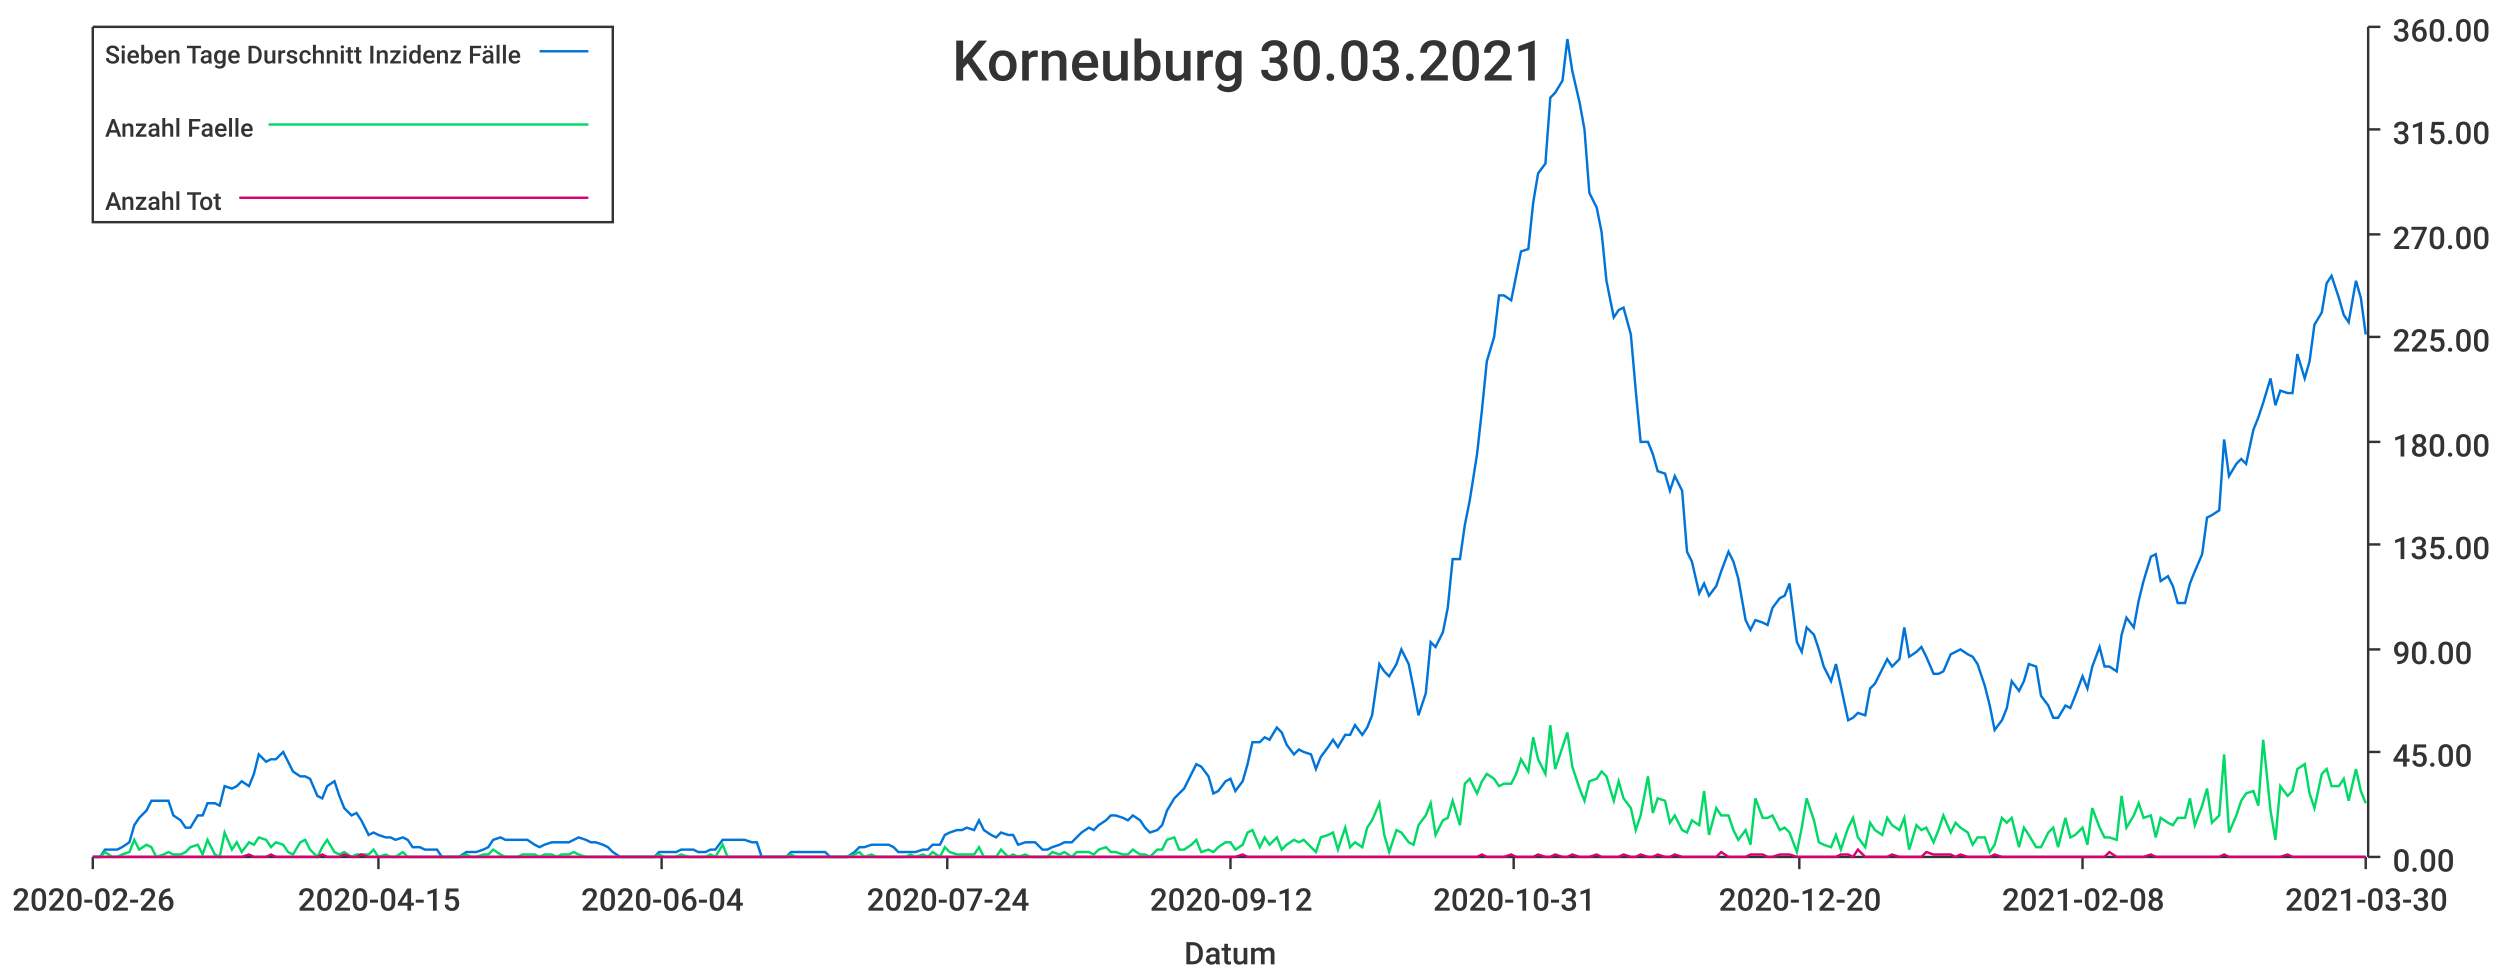
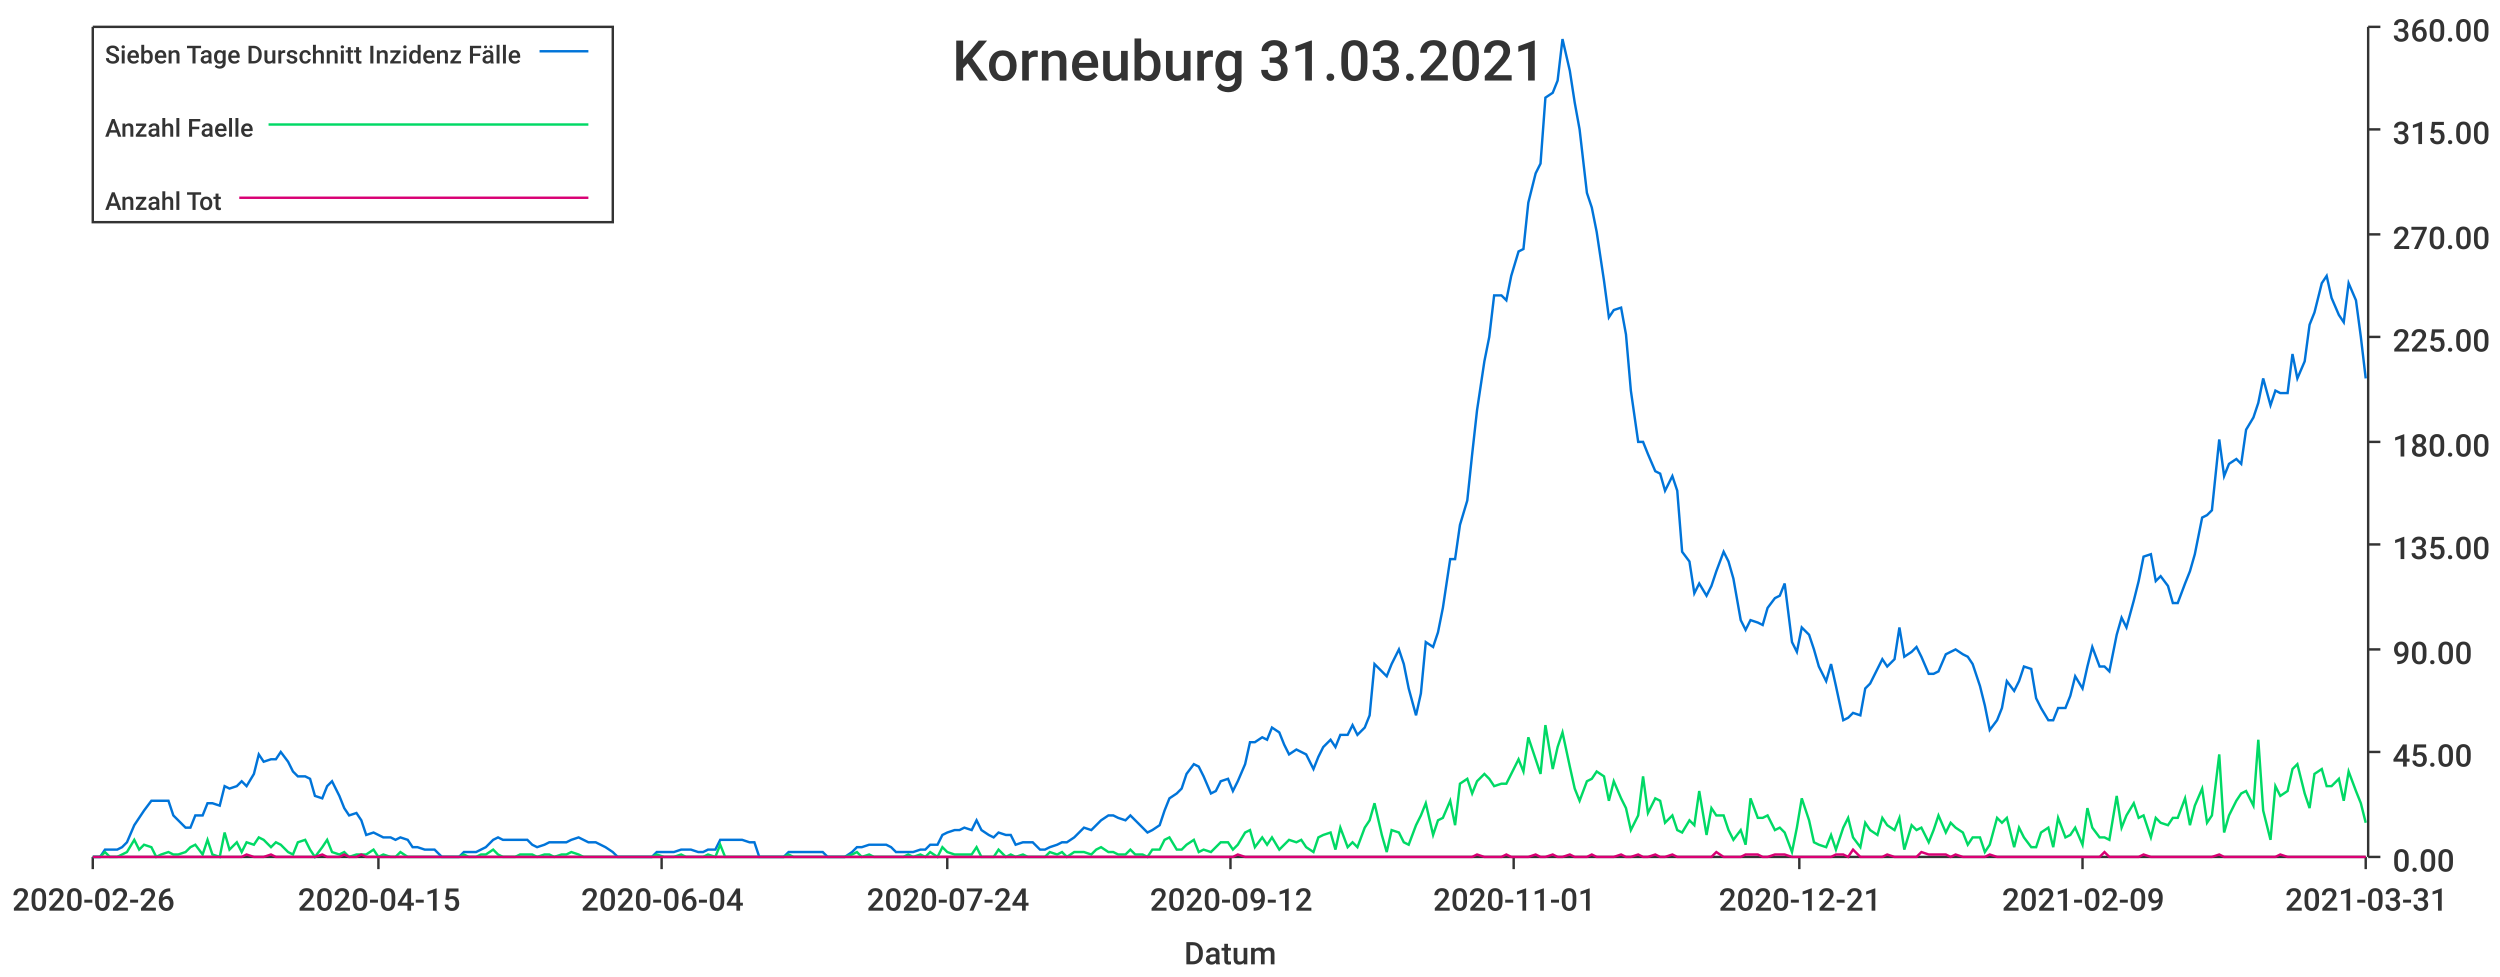
<svg xmlns="http://www.w3.org/2000/svg" width="1024" height="400">\n<path d="M 0 0 L 1024 0 L 1024 400 L 0 400 L 0 0" style="stroke-width:0;stroke:rgba(255,255,255,1.0);fill:rgba(255,255,255,1.0)" />
  <path d="M 38 11 L 969 11 L 969 351 L 38 351 L 38 11" style="stroke-width:0;stroke:rgba(255,255,255,1.0);fill:rgba(255,255,255,1.0)" />
  <path d="M 38 351 L 969 351" style="stroke-width:1;stroke:rgba(51,51,51,1.0);fill:none" />
  <path d="M 38 351 L 38 356" style="stroke-width:1;stroke:rgba(51,51,51,1.0);fill:none" />
  <text x="5" y="373" style="stroke-width:0;stroke:none;fill:rgba(51,51,51,1.0);font-size:12.8px;font-family:'Roboto Medium',sans-serif">2020-02-26</text>
  <path d="M 155 351 L 155 356" style="stroke-width:1;stroke:rgba(51,51,51,1.0);fill:none" />
  <text x="122" y="373" style="stroke-width:0;stroke:none;fill:rgba(51,51,51,1.0);font-size:12.8px;font-family:'Roboto Medium',sans-serif">2020-04-15</text>
  <path d="M 271 351 L 271 356" style="stroke-width:1;stroke:rgba(51,51,51,1.0);fill:none" />
  <text x="238" y="373" style="stroke-width:0;stroke:none;fill:rgba(51,51,51,1.0);font-size:12.8px;font-family:'Roboto Medium',sans-serif">2020-06-04</text>
  <path d="M 388 351 L 388 356" style="stroke-width:1;stroke:rgba(51,51,51,1.0);fill:none" />
  <text x="355" y="373" style="stroke-width:0;stroke:none;fill:rgba(51,51,51,1.0);font-size:12.8px;font-family:'Roboto Medium',sans-serif">2020-07-24</text>
  <path d="M 504 351 L 504 356" style="stroke-width:1;stroke:rgba(51,51,51,1.0);fill:none" />
  <text x="471" y="373" style="stroke-width:0;stroke:none;fill:rgba(51,51,51,1.0);font-size:12.8px;font-family:'Roboto Medium',sans-serif">2020-09-12</text>
  <path d="M 620 351 L 620 356" style="stroke-width:1;stroke:rgba(51,51,51,1.0);fill:none" />
-   <text x="587" y="373" style="stroke-width:0;stroke:none;fill:rgba(51,51,51,1.0);font-size:12.8px;font-family:'Roboto Medium',sans-serif">2020-10-31</text>
+   <text x="587" y="373" style="stroke-width:0;stroke:none;fill:rgba(51,51,51,1.0);font-size:12.8px;font-family:'Roboto Medium',sans-serif">2020-11-01</text>
  <path d="M 737 351 L 737 356" style="stroke-width:1;stroke:rgba(51,51,51,1.0);fill:none" />
-   <text x="704" y="373" style="stroke-width:0;stroke:none;fill:rgba(51,51,51,1.0);font-size:12.8px;font-family:'Roboto Medium',sans-serif">2020-12-20</text>
+   <text x="704" y="373" style="stroke-width:0;stroke:none;fill:rgba(51,51,51,1.0);font-size:12.8px;font-family:'Roboto Medium',sans-serif">2020-12-21</text>
  <path d="M 853 351 L 853 356" style="stroke-width:1;stroke:rgba(51,51,51,1.0);fill:none" />
-   <text x="820" y="373" style="stroke-width:0;stroke:none;fill:rgba(51,51,51,1.0);font-size:12.8px;font-family:'Roboto Medium',sans-serif">2021-02-08</text>
+   <text x="820" y="373" style="stroke-width:0;stroke:none;fill:rgba(51,51,51,1.0);font-size:12.8px;font-family:'Roboto Medium',sans-serif">2021-02-09</text>
  <path d="M 969 351 L 969 356" style="stroke-width:1;stroke:rgba(51,51,51,1.0);fill:none" />
-   <text x="936" y="373" style="stroke-width:0;stroke:none;fill:rgba(51,51,51,1.0);font-size:12.8px;font-family:'Roboto Medium',sans-serif">2021-03-30</text>
+   <text x="936" y="373" style="stroke-width:0;stroke:none;fill:rgba(51,51,51,1.0);font-size:12.8px;font-family:'Roboto Medium',sans-serif">2021-03-31</text>
  <text x="485" y="395" style="stroke-width:0;stroke:none;fill:rgba(51,51,51,1.0);font-size:12.8px;font-family:'Roboto Medium',sans-serif">Datum</text>
  <path d="M 970 351 L 970 11" style="stroke-width:1;stroke:rgba(51,51,51,1.0);fill:none" />
  <path d="M 970 351 L 975 351" style="stroke-width:1;stroke:rgba(51,51,51,1.0);fill:none" />
  <text x="980" y="357" style="stroke-width:0;stroke:none;fill:rgba(51,51,51,1.0);font-size:12.8px;font-family:'Roboto Medium',sans-serif">0.00</text>
  <path d="M 970 308 L 975 308" style="stroke-width:1;stroke:rgba(51,51,51,1.0);fill:none" />
  <text x="980" y="314" style="stroke-width:0;stroke:none;fill:rgba(51,51,51,1.0);font-size:12.8px;font-family:'Roboto Medium',sans-serif">45.00</text>
  <path d="M 970 266 L 975 266" style="stroke-width:1;stroke:rgba(51,51,51,1.0);fill:none" />
  <text x="980" y="272" style="stroke-width:0;stroke:none;fill:rgba(51,51,51,1.0);font-size:12.8px;font-family:'Roboto Medium',sans-serif">90.00</text>
  <path d="M 970 223 L 975 223" style="stroke-width:1;stroke:rgba(51,51,51,1.0);fill:none" />
  <text x="980" y="229" style="stroke-width:0;stroke:none;fill:rgba(51,51,51,1.0);font-size:12.8px;font-family:'Roboto Medium',sans-serif">135.00</text>
  <path d="M 970 181 L 975 181" style="stroke-width:1;stroke:rgba(51,51,51,1.0);fill:none" />
  <text x="980" y="187" style="stroke-width:0;stroke:none;fill:rgba(51,51,51,1.0);font-size:12.8px;font-family:'Roboto Medium',sans-serif">180.00</text>
  <path d="M 970 138 L 975 138" style="stroke-width:1;stroke:rgba(51,51,51,1.0);fill:none" />
  <text x="980" y="144" style="stroke-width:0;stroke:none;fill:rgba(51,51,51,1.0);font-size:12.8px;font-family:'Roboto Medium',sans-serif">225.00</text>
  <path d="M 970 96 L 975 96" style="stroke-width:1;stroke:rgba(51,51,51,1.0);fill:none" />
  <text x="980" y="102" style="stroke-width:0;stroke:none;fill:rgba(51,51,51,1.0);font-size:12.8px;font-family:'Roboto Medium',sans-serif">270.00</text>
  <path d="M 970 53 L 975 53" style="stroke-width:1;stroke:rgba(51,51,51,1.0);fill:none" />
  <text x="980" y="59" style="stroke-width:0;stroke:none;fill:rgba(51,51,51,1.0);font-size:12.8px;font-family:'Roboto Medium',sans-serif">315.00</text>
  <path d="M 970 11 L 975 11" style="stroke-width:1;stroke:rgba(51,51,51,1.0);fill:none" />
  <text x="980" y="17" style="stroke-width:0;stroke:none;fill:rgba(51,51,51,1.0);font-size:12.8px;font-family:'Roboto Medium',sans-serif">360.00</text>
-   <path d="M 38 351 L 41 351 L 43 348 L 46 348 L 48 348 L 50 347 L 53 345 L 55 338 L 57 335 L 60 332 L 62 328 L 64 328 L 67 328 L 69 328 L 71 334 L 74 336 L 76 339 L 78 339 L 81 334 L 83 334 L 85 329 L 88 329 L 90 330 L 92 322 L 95 323 L 97 322 L 99 320 L 102 322 L 104 317 L 106 309 L 109 312 L 111 311 L 113 311 L 116 308 L 118 312 L 120 316 L 123 318 L 125 318 L 127 319 L 130 326 L 132 327 L 134 322 L 137 320 L 139 326 L 141 331 L 144 334 L 146 333 L 148 336 L 151 342 L 153 341 L 155 342 L 158 343 L 160 343 L 162 344 L 165 343 L 167 344 L 169 347 L 172 347 L 174 348 L 177 348 L 179 348 L 181 351 L 184 351 L 186 351 L 188 351 L 191 349 L 193 349 L 195 349 L 198 348 L 200 347 L 202 344 L 205 343 L 207 344 L 209 344 L 212 344 L 214 344 L 216 344 L 219 346 L 221 347 L 223 346 L 226 345 L 228 345 L 230 345 L 233 345 L 235 344 L 237 343 L 240 344 L 242 345 L 244 345 L 247 346 L 249 347 L 251 349 L 254 351 L 256 351 L 258 351 L 261 351 L 263 351 L 265 351 L 268 351 L 270 349 L 272 349 L 275 349 L 277 349 L 279 348 L 282 348 L 284 348 L 286 349 L 289 349 L 291 348 L 293 348 L 296 344 L 298 344 L 300 344 L 303 344 L 305 344 L 308 345 L 310 345 L 312 351 L 315 351 L 317 351 L 319 351 L 322 351 L 324 349 L 326 349 L 329 349 L 331 349 L 333 349 L 336 349 L 338 349 L 340 351 L 343 351 L 345 351 L 347 351 L 350 349 L 352 347 L 354 347 L 357 346 L 359 346 L 361 346 L 364 346 L 366 347 L 368 349 L 371 349 L 373 349 L 375 349 L 378 348 L 380 348 L 382 346 L 385 346 L 387 342 L 389 341 L 392 340 L 394 340 L 396 339 L 399 340 L 401 336 L 403 340 L 406 342 L 408 343 L 410 341 L 413 342 L 415 342 L 417 346 L 420 345 L 422 345 L 424 345 L 427 348 L 429 348 L 431 347 L 434 346 L 436 345 L 439 345 L 441 343 L 443 341 L 446 339 L 448 340 L 450 338 L 453 336 L 455 334 L 457 334 L 460 335 L 462 336 L 464 334 L 467 336 L 469 339 L 471 341 L 474 340 L 476 338 L 478 332 L 481 327 L 483 325 L 485 323 L 488 317 L 490 313 L 492 314 L 495 318 L 497 325 L 499 324 L 502 320 L 504 319 L 506 324 L 509 320 L 511 313 L 513 304 L 516 304 L 518 302 L 520 303 L 523 298 L 525 300 L 527 305 L 530 309 L 532 307 L 534 308 L 537 309 L 539 315 L 541 310 L 544 306 L 546 303 L 548 306 L 551 301 L 553 301 L 555 297 L 558 301 L 560 298 L 562 293 L 565 272 L 567 275 L 569 277 L 572 272 L 574 266 L 577 272 L 579 282 L 581 293 L 584 284 L 586 263 L 588 265 L 591 259 L 593 249 L 595 229 L 598 229 L 600 215 L 602 205 L 605 186 L 607 168 L 609 148 L 612 138 L 614 121 L 616 121 L 619 123 L 621 113 L 623 103 L 626 102 L 628 83 L 630 71 L 633 67 L 635 40 L 637 38 L 640 33 L 642 16 L 644 29 L 647 42 L 649 53 L 651 79 L 654 85 L 656 95 L 658 115 L 661 130 L 663 127 L 665 126 L 668 137 L 670 160 L 672 181 L 675 181 L 677 186 L 679 193 L 682 194 L 684 201 L 686 195 L 689 201 L 691 226 L 693 230 L 696 243 L 698 239 L 700 244 L 703 240 L 705 234 L 708 226 L 710 230 L 712 237 L 715 254 L 717 258 L 719 254 L 722 255 L 724 256 L 726 249 L 729 245 L 731 244 L 733 239 L 736 263 L 738 267 L 740 257 L 743 260 L 745 266 L 747 273 L 750 279 L 752 272 L 754 281 L 757 295 L 759 294 L 761 292 L 764 293 L 766 282 L 768 280 L 771 274 L 773 270 L 775 273 L 778 270 L 780 257 L 782 269 L 785 267 L 787 265 L 789 269 L 792 276 L 794 276 L 796 275 L 799 268 L 801 267 L 803 266 L 806 268 L 808 269 L 810 272 L 813 281 L 815 289 L 817 299 L 820 295 L 822 290 L 824 279 L 827 283 L 829 279 L 831 272 L 834 273 L 836 285 L 839 289 L 841 294 L 843 294 L 846 289 L 848 290 L 850 285 L 853 277 L 855 282 L 857 273 L 860 265 L 862 273 L 864 273 L 867 275 L 869 260 L 871 253 L 874 257 L 876 246 L 878 238 L 881 228 L 883 227 L 885 238 L 888 236 L 890 240 L 892 247 L 895 247 L 897 239 L 899 234 L 902 227 L 904 212 L 906 211 L 909 209 L 911 180 L 913 195 L 916 190 L 918 188 L 920 190 L 923 176 L 925 171 L 927 165 L 930 155 L 932 166 L 934 160 L 937 161 L 939 161 L 941 145 L 944 155 L 946 148 L 948 133 L 951 128 L 953 116 L 955 113 L 958 122 L 960 129 L 962 132 L 965 115 L 967 122 L 969 137" style="stroke-width:1;stroke:rgba(0,116,217,1.0);fill:none" />
-   <path d="M 38 351 L 41 351 L 43 349 L 46 351 L 48 351 L 50 350 L 53 349 L 55 344 L 57 348 L 60 346 L 62 347 L 64 351 L 67 350 L 69 349 L 71 350 L 74 350 L 76 349 L 78 347 L 81 346 L 83 350 L 85 344 L 88 350 L 90 351 L 92 341 L 95 348 L 97 345 L 99 349 L 102 345 L 104 346 L 106 343 L 109 344 L 111 347 L 113 345 L 116 346 L 118 349 L 120 350 L 123 345 L 125 344 L 127 348 L 130 351 L 132 347 L 134 344 L 137 349 L 139 350 L 141 349 L 144 351 L 146 350 L 148 350 L 151 350 L 153 348 L 155 351 L 158 350 L 160 351 L 162 351 L 165 349 L 167 351 L 169 351 L 172 351 L 174 351 L 177 351 L 179 351 L 181 351 L 184 351 L 186 351 L 188 351 L 191 350 L 193 351 L 195 351 L 198 350 L 200 350 L 202 348 L 205 350 L 207 351 L 209 351 L 212 351 L 214 350 L 216 350 L 219 350 L 221 351 L 223 350 L 226 350 L 228 351 L 230 350 L 233 350 L 235 349 L 237 350 L 240 351 L 242 351 L 244 351 L 247 351 L 249 351 L 251 351 L 254 351 L 256 351 L 258 351 L 261 351 L 263 351 L 265 351 L 268 351 L 270 350 L 272 351 L 275 351 L 277 351 L 279 350 L 282 351 L 284 351 L 286 351 L 289 351 L 291 350 L 293 351 L 296 346 L 298 351 L 300 351 L 303 351 L 305 351 L 308 351 L 310 351 L 312 351 L 315 351 L 317 351 L 319 351 L 322 351 L 324 350 L 326 351 L 329 351 L 331 351 L 333 351 L 336 351 L 338 351 L 340 351 L 343 351 L 345 351 L 347 351 L 350 350 L 352 349 L 354 351 L 357 350 L 359 351 L 361 351 L 364 351 L 366 351 L 368 351 L 371 351 L 373 350 L 375 351 L 378 350 L 380 351 L 382 349 L 385 351 L 387 347 L 389 349 L 392 350 L 394 350 L 396 350 L 399 350 L 401 347 L 403 351 L 406 351 L 408 351 L 410 348 L 413 351 L 415 350 L 417 351 L 420 350 L 422 351 L 424 351 L 427 351 L 429 351 L 431 349 L 434 350 L 436 349 L 439 351 L 441 349 L 443 349 L 446 349 L 448 350 L 450 348 L 453 347 L 455 349 L 457 349 L 460 350 L 462 350 L 464 348 L 467 350 L 469 350 L 471 351 L 474 348 L 476 348 L 478 344 L 481 343 L 483 348 L 485 348 L 488 346 L 490 344 L 492 349 L 495 348 L 497 349 L 499 347 L 502 345 L 504 345 L 506 348 L 509 346 L 511 341 L 513 340 L 516 347 L 518 343 L 520 346 L 523 343 L 525 348 L 527 346 L 530 344 L 532 345 L 534 344 L 537 347 L 539 349 L 541 343 L 544 342 L 546 341 L 548 348 L 551 339 L 553 347 L 555 345 L 558 347 L 560 339 L 562 336 L 565 329 L 567 342 L 569 349 L 572 340 L 574 341 L 577 345 L 579 346 L 581 338 L 584 334 L 586 329 L 588 342 L 591 336 L 593 335 L 595 328 L 598 338 L 600 321 L 602 319 L 605 325 L 607 320 L 609 317 L 612 319 L 614 322 L 616 321 L 619 321 L 621 317 L 623 311 L 626 316 L 628 302 L 630 311 L 633 317 L 635 297 L 637 315 L 640 306 L 642 300 L 644 314 L 647 323 L 649 328 L 651 320 L 654 319 L 656 316 L 658 318 L 661 328 L 663 320 L 665 327 L 668 331 L 670 340 L 672 334 L 675 318 L 677 333 L 679 327 L 682 328 L 684 337 L 686 334 L 689 340 L 691 341 L 693 336 L 696 338 L 698 324 L 700 342 L 703 331 L 705 334 L 708 334 L 710 340 L 712 344 L 715 340 L 717 346 L 719 327 L 722 335 L 724 335 L 726 334 L 729 340 L 731 339 L 733 341 L 736 349 L 738 339 L 740 327 L 743 336 L 745 345 L 747 346 L 750 347 L 752 342 L 754 348 L 757 339 L 759 335 L 761 343 L 764 347 L 766 337 L 768 340 L 771 342 L 773 335 L 775 338 L 778 340 L 780 335 L 782 348 L 785 338 L 787 340 L 789 339 L 792 345 L 794 340 L 796 334 L 799 341 L 801 337 L 803 339 L 806 341 L 808 346 L 810 343 L 813 343 L 815 349 L 817 346 L 820 335 L 822 337 L 824 335 L 827 347 L 829 339 L 831 342 L 834 347 L 836 347 L 839 341 L 841 339 L 843 347 L 846 335 L 848 343 L 850 342 L 853 339 L 855 346 L 857 331 L 860 339 L 862 343 L 864 343 L 867 344 L 869 326 L 871 339 L 874 334 L 876 329 L 878 335 L 881 334 L 883 343 L 885 335 L 888 337 L 890 338 L 892 335 L 895 335 L 897 327 L 899 338 L 902 330 L 904 323 L 906 337 L 909 334 L 911 309 L 913 341 L 916 334 L 918 328 L 920 325 L 923 324 L 925 330 L 927 303 L 930 332 L 932 344 L 934 322 L 937 326 L 939 324 L 941 315 L 944 313 L 946 325 L 948 331 L 951 317 L 953 315 L 955 322 L 958 322 L 960 319 L 962 328 L 965 315 L 967 324 L 969 329" style="stroke-width:1;stroke:rgba(0,217,101,1.0);fill:none" />
-   <path d="M 38 351 L 41 351 L 43 351 L 46 351 L 48 351 L 50 351 L 53 351 L 55 351 L 57 351 L 60 351 L 62 351 L 64 351 L 67 351 L 69 351 L 71 351 L 74 351 L 76 351 L 78 351 L 81 351 L 83 351 L 85 351 L 88 351 L 90 351 L 92 351 L 95 351 L 97 351 L 99 351 L 102 350 L 104 351 L 106 351 L 109 351 L 111 350 L 113 351 L 116 351 L 118 351 L 120 351 L 123 351 L 125 351 L 127 351 L 130 351 L 132 350 L 134 351 L 137 351 L 139 351 L 141 350 L 144 351 L 146 351 L 148 350 L 151 351 L 153 351 L 155 351 L 158 351 L 160 351 L 162 351 L 165 351 L 167 351 L 169 351 L 172 351 L 174 351 L 177 351 L 179 351 L 181 351 L 184 351 L 186 351 L 188 351 L 191 351 L 193 351 L 195 351 L 198 351 L 200 351 L 202 351 L 205 351 L 207 351 L 209 351 L 212 351 L 214 351 L 216 351 L 219 351 L 221 351 L 223 351 L 226 351 L 228 351 L 230 351 L 233 351 L 235 351 L 237 351 L 240 351 L 242 351 L 244 351 L 247 351 L 249 351 L 251 351 L 254 351 L 256 351 L 258 351 L 261 351 L 263 351 L 265 351 L 268 351 L 270 351 L 272 351 L 275 351 L 277 351 L 279 351 L 282 351 L 284 351 L 286 351 L 289 351 L 291 351 L 293 351 L 296 351 L 298 351 L 300 351 L 303 351 L 305 351 L 308 351 L 310 351 L 312 351 L 315 351 L 317 351 L 319 351 L 322 351 L 324 351 L 326 351 L 329 351 L 331 351 L 333 351 L 336 351 L 338 351 L 340 351 L 343 351 L 345 351 L 347 351 L 350 351 L 352 351 L 354 351 L 357 351 L 359 351 L 361 351 L 364 351 L 366 351 L 368 351 L 371 351 L 373 351 L 375 351 L 378 351 L 380 351 L 382 351 L 385 351 L 387 351 L 389 351 L 392 351 L 394 351 L 396 351 L 399 351 L 401 351 L 403 351 L 406 351 L 408 351 L 410 351 L 413 351 L 415 351 L 417 351 L 420 351 L 422 351 L 424 351 L 427 351 L 429 351 L 431 351 L 434 351 L 436 351 L 439 351 L 441 351 L 443 351 L 446 351 L 448 351 L 450 351 L 453 351 L 455 351 L 457 351 L 460 351 L 462 351 L 464 351 L 467 351 L 469 351 L 471 351 L 474 351 L 476 351 L 478 351 L 481 351 L 483 351 L 485 351 L 488 351 L 490 351 L 492 351 L 495 351 L 497 351 L 499 351 L 502 351 L 504 351 L 506 351 L 509 350 L 511 351 L 513 351 L 516 351 L 518 351 L 520 351 L 523 351 L 525 351 L 527 351 L 530 351 L 532 351 L 534 351 L 537 351 L 539 351 L 541 351 L 544 351 L 546 351 L 548 351 L 551 351 L 553 351 L 555 351 L 558 351 L 560 351 L 562 351 L 565 351 L 567 351 L 569 351 L 572 351 L 574 351 L 577 351 L 579 351 L 581 351 L 584 351 L 586 351 L 588 351 L 591 351 L 593 351 L 595 351 L 598 351 L 600 351 L 602 351 L 605 351 L 607 350 L 609 351 L 612 351 L 614 351 L 616 351 L 619 350 L 621 351 L 623 351 L 626 351 L 628 351 L 630 350 L 633 351 L 635 351 L 637 350 L 640 351 L 642 351 L 644 350 L 647 351 L 649 351 L 651 351 L 654 350 L 656 351 L 658 351 L 661 351 L 663 351 L 665 350 L 668 351 L 670 351 L 672 350 L 675 351 L 677 351 L 679 350 L 682 351 L 684 351 L 686 350 L 689 351 L 691 351 L 693 351 L 696 351 L 698 351 L 700 351 L 703 351 L 705 349 L 708 351 L 710 351 L 712 351 L 715 351 L 717 350 L 719 350 L 722 350 L 724 351 L 726 351 L 729 350 L 731 350 L 733 350 L 736 351 L 738 351 L 740 351 L 743 351 L 745 351 L 747 351 L 750 351 L 752 351 L 754 350 L 757 350 L 759 351 L 761 348 L 764 351 L 766 351 L 768 351 L 771 351 L 773 351 L 775 350 L 778 351 L 780 351 L 782 351 L 785 351 L 787 351 L 789 349 L 792 350 L 794 350 L 796 350 L 799 350 L 801 351 L 803 350 L 806 351 L 808 351 L 810 351 L 813 351 L 815 351 L 817 350 L 820 351 L 822 351 L 824 351 L 827 351 L 829 351 L 831 351 L 834 351 L 836 351 L 839 351 L 841 351 L 843 351 L 846 351 L 848 351 L 850 351 L 853 351 L 855 351 L 857 351 L 860 351 L 862 351 L 864 349 L 867 351 L 869 351 L 871 351 L 874 351 L 876 351 L 878 351 L 881 350 L 883 351 L 885 351 L 888 351 L 890 351 L 892 351 L 895 351 L 897 351 L 899 351 L 902 351 L 904 351 L 906 351 L 909 351 L 911 350 L 913 351 L 916 351 L 918 351 L 920 351 L 923 351 L 925 351 L 927 351 L 930 351 L 932 351 L 934 351 L 937 350 L 939 351 L 941 351 L 944 351 L 946 351 L 948 351 L 951 351 L 953 351 L 955 351 L 958 351 L 960 351 L 962 351 L 965 351 L 967 351 L 969 351" style="stroke-width:1;stroke:rgba(217,0,116,1.0);fill:none" />
-   <text x="390" y="33" style="stroke-width:0;stroke:none;fill:rgba(51,51,51,1.0);font-size:23.0px;font-family:'Roboto Medium',sans-serif">Korneuburg 30.03.2021</text>
+   <path d="M 38 351 L 41 351 L 43 348 L 45 348 L 48 348 L 50 347 L 52 345 L 55 338 L 57 335 L 59 332 L 62 328 L 64 328 L 66 328 L 69 328 L 71 334 L 73 336 L 76 339 L 78 339 L 80 334 L 83 334 L 85 329 L 87 329 L 90 330 L 92 322 L 94 323 L 97 322 L 99 320 L 101 322 L 104 317 L 106 309 L 108 312 L 111 311 L 113 311 L 115 308 L 118 312 L 120 316 L 122 318 L 125 318 L 127 319 L 129 326 L 132 327 L 134 322 L 136 320 L 139 326 L 141 331 L 143 334 L 146 333 L 148 336 L 150 342 L 153 341 L 155 342 L 157 343 L 160 343 L 162 344 L 164 343 L 167 344 L 169 347 L 171 347 L 174 348 L 176 348 L 178 348 L 181 351 L 183 351 L 185 351 L 188 351 L 190 349 L 192 349 L 195 349 L 197 348 L 199 347 L 202 344 L 204 343 L 206 344 L 209 344 L 211 344 L 213 344 L 216 344 L 218 346 L 220 347 L 223 346 L 225 345 L 227 345 L 230 345 L 232 345 L 234 344 L 237 343 L 239 344 L 241 345 L 244 345 L 246 346 L 248 347 L 251 349 L 253 351 L 255 351 L 258 351 L 260 351 L 262 351 L 265 351 L 267 351 L 269 349 L 272 349 L 274 349 L 276 349 L 279 348 L 281 348 L 283 348 L 286 349 L 288 349 L 290 348 L 293 348 L 295 344 L 297 344 L 300 344 L 302 344 L 304 344 L 307 345 L 309 345 L 311 351 L 314 351 L 316 351 L 318 351 L 321 351 L 323 349 L 325 349 L 328 349 L 330 349 L 332 349 L 335 349 L 337 349 L 339 351 L 342 351 L 344 351 L 346 351 L 349 349 L 351 347 L 353 347 L 356 346 L 358 346 L 360 346 L 363 346 L 365 347 L 367 349 L 370 349 L 372 349 L 374 349 L 377 348 L 379 348 L 381 346 L 384 346 L 386 342 L 388 341 L 391 340 L 393 340 L 395 339 L 398 340 L 400 336 L 402 340 L 405 342 L 407 343 L 409 341 L 412 342 L 414 342 L 416 346 L 419 345 L 421 345 L 423 345 L 426 348 L 428 348 L 430 347 L 433 346 L 435 345 L 437 345 L 440 343 L 442 341 L 444 339 L 447 340 L 449 338 L 451 336 L 454 334 L 456 334 L 458 335 L 461 336 L 463 334 L 465 336 L 468 339 L 470 341 L 472 340 L 475 338 L 477 332 L 479 327 L 482 325 L 484 323 L 486 317 L 489 313 L 491 314 L 493 318 L 496 325 L 498 324 L 500 320 L 503 319 L 505 324 L 507 320 L 510 313 L 512 304 L 514 304 L 517 302 L 519 303 L 521 298 L 524 300 L 526 305 L 528 309 L 531 307 L 533 308 L 535 309 L 538 315 L 540 310 L 542 306 L 545 303 L 547 306 L 549 301 L 552 301 L 554 297 L 556 301 L 559 298 L 561 293 L 563 272 L 566 275 L 568 277 L 570 272 L 573 266 L 575 272 L 577 282 L 580 293 L 582 284 L 584 263 L 587 265 L 589 259 L 591 249 L 594 229 L 596 229 L 598 215 L 601 205 L 603 186 L 605 168 L 608 148 L 610 138 L 612 121 L 615 121 L 617 123 L 619 113 L 622 103 L 624 102 L 626 83 L 629 71 L 631 67 L 633 40 L 636 38 L 638 33 L 640 16 L 643 29 L 645 42 L 647 53 L 650 79 L 652 85 L 654 95 L 657 115 L 659 130 L 661 127 L 664 126 L 666 137 L 668 160 L 671 181 L 673 181 L 675 186 L 678 193 L 680 194 L 682 201 L 685 195 L 687 201 L 689 226 L 692 230 L 694 243 L 696 239 L 699 244 L 701 240 L 703 234 L 706 226 L 708 230 L 710 237 L 713 254 L 715 258 L 717 254 L 720 255 L 722 256 L 724 249 L 727 245 L 729 244 L 731 239 L 734 263 L 736 267 L 738 257 L 741 260 L 743 266 L 745 273 L 748 279 L 750 272 L 752 281 L 755 295 L 757 294 L 759 292 L 762 293 L 764 282 L 766 280 L 769 274 L 771 270 L 773 273 L 776 270 L 778 257 L 780 269 L 783 267 L 785 265 L 787 269 L 790 276 L 792 276 L 794 275 L 797 268 L 799 267 L 801 266 L 804 268 L 806 269 L 808 272 L 811 281 L 813 289 L 815 299 L 818 295 L 820 290 L 822 279 L 825 283 L 827 279 L 829 273 L 832 274 L 834 286 L 836 290 L 839 295 L 841 295 L 843 290 L 846 290 L 848 285 L 850 277 L 853 282 L 855 273 L 857 265 L 860 273 L 862 273 L 864 275 L 867 260 L 869 253 L 871 257 L 874 246 L 876 238 L 878 228 L 881 227 L 883 238 L 885 236 L 888 240 L 890 247 L 892 247 L 895 239 L 897 234 L 899 227 L 902 212 L 904 211 L 906 209 L 909 180 L 911 195 L 913 190 L 916 188 L 918 190 L 920 176 L 923 171 L 925 165 L 927 155 L 930 166 L 932 160 L 934 161 L 937 161 L 939 145 L 941 155 L 944 148 L 946 133 L 948 128 L 951 116 L 953 113 L 955 122 L 958 129 L 960 132 L 962 116 L 965 123 L 967 138 L 969 155" style="stroke-width:1;stroke:rgba(0,116,217,1.0);fill:none" />
+   <path d="M 38 351 L 41 351 L 43 349 L 45 351 L 48 351 L 50 350 L 52 349 L 55 344 L 57 348 L 59 346 L 62 347 L 64 351 L 66 350 L 69 349 L 71 350 L 73 350 L 76 349 L 78 347 L 80 346 L 83 350 L 85 344 L 87 350 L 90 351 L 92 341 L 94 348 L 97 345 L 99 349 L 101 345 L 104 346 L 106 343 L 108 344 L 111 347 L 113 345 L 115 346 L 118 349 L 120 350 L 122 345 L 125 344 L 127 348 L 129 351 L 132 347 L 134 344 L 136 349 L 139 350 L 141 349 L 143 351 L 146 350 L 148 350 L 150 350 L 153 348 L 155 351 L 157 350 L 160 351 L 162 351 L 164 349 L 167 351 L 169 351 L 171 351 L 174 351 L 176 351 L 178 351 L 181 351 L 183 351 L 185 351 L 188 351 L 190 350 L 192 351 L 195 351 L 197 350 L 199 350 L 202 348 L 204 350 L 206 351 L 209 351 L 211 351 L 213 350 L 216 350 L 218 350 L 220 351 L 223 350 L 225 350 L 227 351 L 230 350 L 232 350 L 234 349 L 237 350 L 239 351 L 241 351 L 244 351 L 246 351 L 248 351 L 251 351 L 253 351 L 255 351 L 258 351 L 260 351 L 262 351 L 265 351 L 267 351 L 269 350 L 272 351 L 274 351 L 276 351 L 279 350 L 281 351 L 283 351 L 286 351 L 288 351 L 290 350 L 293 351 L 295 346 L 297 351 L 300 351 L 302 351 L 304 351 L 307 351 L 309 351 L 311 351 L 314 351 L 316 351 L 318 351 L 321 351 L 323 350 L 325 351 L 328 351 L 330 351 L 332 351 L 335 351 L 337 351 L 339 351 L 342 351 L 344 351 L 346 351 L 349 350 L 351 349 L 353 351 L 356 350 L 358 351 L 360 351 L 363 351 L 365 351 L 367 351 L 370 351 L 372 350 L 374 351 L 377 350 L 379 351 L 381 349 L 384 351 L 386 347 L 388 349 L 391 350 L 393 350 L 395 350 L 398 350 L 400 347 L 402 351 L 405 351 L 407 351 L 409 348 L 412 351 L 414 350 L 416 351 L 419 350 L 421 351 L 423 351 L 426 351 L 428 351 L 430 349 L 433 350 L 435 349 L 437 351 L 440 349 L 442 349 L 444 349 L 447 350 L 449 348 L 451 347 L 454 349 L 456 349 L 458 350 L 461 350 L 463 348 L 465 350 L 468 350 L 470 351 L 472 348 L 475 348 L 477 344 L 479 343 L 482 348 L 484 348 L 486 346 L 489 344 L 491 349 L 493 348 L 496 349 L 498 347 L 500 345 L 503 345 L 505 348 L 507 346 L 510 341 L 512 340 L 514 347 L 517 343 L 519 346 L 521 343 L 524 348 L 526 346 L 528 344 L 531 345 L 533 344 L 535 347 L 538 349 L 540 343 L 542 342 L 545 341 L 547 348 L 549 339 L 552 347 L 554 345 L 556 347 L 559 339 L 561 336 L 563 329 L 566 342 L 568 349 L 570 340 L 573 341 L 575 345 L 577 346 L 580 338 L 582 334 L 584 329 L 587 342 L 589 336 L 591 335 L 594 328 L 596 338 L 598 321 L 601 319 L 603 325 L 605 320 L 608 317 L 610 319 L 612 322 L 615 321 L 617 321 L 619 317 L 622 311 L 624 316 L 626 302 L 629 311 L 631 317 L 633 297 L 636 315 L 638 306 L 640 300 L 643 314 L 645 323 L 647 328 L 650 320 L 652 319 L 654 316 L 657 318 L 659 328 L 661 320 L 664 327 L 666 331 L 668 340 L 671 334 L 673 318 L 675 333 L 678 327 L 680 328 L 682 337 L 685 334 L 687 340 L 689 341 L 692 336 L 694 338 L 696 324 L 699 342 L 701 331 L 703 334 L 706 334 L 708 340 L 710 344 L 713 340 L 715 346 L 717 327 L 720 335 L 722 335 L 724 334 L 727 340 L 729 339 L 731 341 L 734 349 L 736 339 L 738 327 L 741 336 L 743 345 L 745 346 L 748 347 L 750 342 L 752 348 L 755 339 L 757 335 L 759 343 L 762 347 L 764 337 L 766 340 L 769 342 L 771 335 L 773 338 L 776 340 L 778 335 L 780 348 L 783 338 L 785 340 L 787 339 L 790 345 L 792 340 L 794 334 L 797 341 L 799 337 L 801 339 L 804 341 L 806 346 L 808 343 L 811 343 L 813 349 L 815 346 L 818 335 L 820 337 L 822 335 L 825 347 L 827 339 L 829 343 L 832 347 L 834 347 L 836 341 L 839 339 L 841 347 L 843 335 L 846 343 L 848 342 L 850 339 L 853 346 L 855 331 L 857 339 L 860 343 L 862 343 L 864 344 L 867 326 L 869 339 L 871 334 L 874 329 L 876 335 L 878 334 L 881 343 L 883 335 L 885 337 L 888 338 L 890 335 L 892 335 L 895 327 L 897 338 L 899 330 L 902 323 L 904 337 L 906 334 L 909 309 L 911 341 L 913 334 L 916 328 L 918 325 L 920 324 L 923 330 L 925 303 L 927 332 L 930 344 L 932 322 L 934 326 L 937 324 L 939 315 L 941 313 L 944 325 L 946 331 L 948 317 L 951 315 L 953 322 L 955 322 L 958 319 L 960 328 L 962 316 L 965 324 L 967 329 L 969 337" style="stroke-width:1;stroke:rgba(0,217,101,1.0);fill:none" />
+   <path d="M 38 351 L 41 351 L 43 351 L 45 351 L 48 351 L 50 351 L 52 351 L 55 351 L 57 351 L 59 351 L 62 351 L 64 351 L 66 351 L 69 351 L 71 351 L 73 351 L 76 351 L 78 351 L 80 351 L 83 351 L 85 351 L 87 351 L 90 351 L 92 351 L 94 351 L 97 351 L 99 351 L 101 350 L 104 351 L 106 351 L 108 351 L 111 350 L 113 351 L 115 351 L 118 351 L 120 351 L 122 351 L 125 351 L 127 351 L 129 351 L 132 350 L 134 351 L 136 351 L 139 351 L 141 350 L 143 351 L 146 351 L 148 350 L 150 351 L 153 351 L 155 351 L 157 351 L 160 351 L 162 351 L 164 351 L 167 351 L 169 351 L 171 351 L 174 351 L 176 351 L 178 351 L 181 351 L 183 351 L 185 351 L 188 351 L 190 351 L 192 351 L 195 351 L 197 351 L 199 351 L 202 351 L 204 351 L 206 351 L 209 351 L 211 351 L 213 351 L 216 351 L 218 351 L 220 351 L 223 351 L 225 351 L 227 351 L 230 351 L 232 351 L 234 351 L 237 351 L 239 351 L 241 351 L 244 351 L 246 351 L 248 351 L 251 351 L 253 351 L 255 351 L 258 351 L 260 351 L 262 351 L 265 351 L 267 351 L 269 351 L 272 351 L 274 351 L 276 351 L 279 351 L 281 351 L 283 351 L 286 351 L 288 351 L 290 351 L 293 351 L 295 351 L 297 351 L 300 351 L 302 351 L 304 351 L 307 351 L 309 351 L 311 351 L 314 351 L 316 351 L 318 351 L 321 351 L 323 351 L 325 351 L 328 351 L 330 351 L 332 351 L 335 351 L 337 351 L 339 351 L 342 351 L 344 351 L 346 351 L 349 351 L 351 351 L 353 351 L 356 351 L 358 351 L 360 351 L 363 351 L 365 351 L 367 351 L 370 351 L 372 351 L 374 351 L 377 351 L 379 351 L 381 351 L 384 351 L 386 351 L 388 351 L 391 351 L 393 351 L 395 351 L 398 351 L 400 351 L 402 351 L 405 351 L 407 351 L 409 351 L 412 351 L 414 351 L 416 351 L 419 351 L 421 351 L 423 351 L 426 351 L 428 351 L 430 351 L 433 351 L 435 351 L 437 351 L 440 351 L 442 351 L 444 351 L 447 351 L 449 351 L 451 351 L 454 351 L 456 351 L 458 351 L 461 351 L 463 351 L 465 351 L 468 351 L 470 351 L 472 351 L 475 351 L 477 351 L 479 351 L 482 351 L 484 351 L 486 351 L 489 351 L 491 351 L 493 351 L 496 351 L 498 351 L 500 351 L 503 351 L 505 351 L 507 350 L 510 351 L 512 351 L 514 351 L 517 351 L 519 351 L 521 351 L 524 351 L 526 351 L 528 351 L 531 351 L 533 351 L 535 351 L 538 351 L 540 351 L 542 351 L 545 351 L 547 351 L 549 351 L 552 351 L 554 351 L 556 351 L 559 351 L 561 351 L 563 351 L 566 351 L 568 351 L 570 351 L 573 351 L 575 351 L 577 351 L 580 351 L 582 351 L 584 351 L 587 351 L 589 351 L 591 351 L 594 351 L 596 351 L 598 351 L 601 351 L 603 351 L 605 350 L 608 351 L 610 351 L 612 351 L 615 351 L 617 350 L 619 351 L 622 351 L 624 351 L 626 351 L 629 350 L 631 351 L 633 351 L 636 350 L 638 351 L 640 351 L 643 350 L 645 351 L 647 351 L 650 351 L 652 350 L 654 351 L 657 351 L 659 351 L 661 351 L 664 350 L 666 351 L 668 351 L 671 350 L 673 351 L 675 351 L 678 350 L 680 351 L 682 351 L 685 350 L 687 351 L 689 351 L 692 351 L 694 351 L 696 351 L 699 351 L 701 351 L 703 349 L 706 351 L 708 351 L 710 351 L 713 351 L 715 350 L 717 350 L 720 350 L 722 351 L 724 351 L 727 350 L 729 350 L 731 350 L 734 351 L 736 351 L 738 351 L 741 351 L 743 351 L 745 351 L 748 351 L 750 351 L 752 350 L 755 350 L 757 351 L 759 348 L 762 351 L 764 351 L 766 351 L 769 351 L 771 351 L 773 350 L 776 351 L 778 351 L 780 351 L 783 351 L 785 351 L 787 349 L 790 350 L 792 350 L 794 350 L 797 350 L 799 351 L 801 350 L 804 351 L 806 351 L 808 351 L 811 351 L 813 351 L 815 350 L 818 351 L 820 351 L 822 351 L 825 351 L 827 351 L 829 351 L 832 351 L 834 351 L 836 351 L 839 351 L 841 351 L 843 351 L 846 351 L 848 351 L 850 351 L 853 351 L 855 351 L 857 351 L 860 351 L 862 349 L 864 351 L 867 351 L 869 351 L 871 351 L 874 351 L 876 351 L 878 350 L 881 351 L 883 351 L 885 351 L 888 351 L 890 351 L 892 351 L 895 351 L 897 351 L 899 351 L 902 351 L 904 351 L 906 351 L 909 350 L 911 351 L 913 351 L 916 351 L 918 351 L 920 351 L 923 351 L 925 351 L 927 351 L 930 351 L 932 351 L 934 350 L 937 351 L 939 351 L 941 351 L 944 351 L 946 351 L 948 351 L 951 351 L 953 351 L 955 351 L 958 351 L 960 351 L 962 351 L 965 351 L 967 351 L 969 351" style="stroke-width:1;stroke:rgba(217,0,116,1.0);fill:none" />
+   <text x="390" y="33" style="stroke-width:0;stroke:none;fill:rgba(51,51,51,1.0);font-size:23.0px;font-family:'Roboto Medium',sans-serif">Korneuburg 31.03.2021</text>
  <path d="M 38 11 L 251 11 L 251 91 L 38 91 L 38 11" style="stroke-width:1;stroke:rgba(51,51,51,1.0);fill:rgba(255,255,255,1.0)" />
  <text x="43" y="26" style="stroke-width:0;stroke:none;fill:rgba(51,51,51,1.0);font-size:10.2px;font-family:'Roboto Medium',sans-serif">Sieben Tage Durschnitt Inzidenz Fälle</text>
  <path d="M 221 21 L 241 21" style="stroke-width:1;stroke:rgba(0,116,217,1.0);fill:none" />
  <text x="43" y="56" style="stroke-width:0;stroke:none;fill:rgba(51,51,51,1.0);font-size:10.2px;font-family:'Roboto Medium',sans-serif">Anzahl Faelle</text>
  <path d="M 110 51 L 241 51" style="stroke-width:1;stroke:rgba(0,217,101,1.0);fill:none" />
  <text x="43" y="86" style="stroke-width:0;stroke:none;fill:rgba(51,51,51,1.0);font-size:10.2px;font-family:'Roboto Medium',sans-serif">Anzahl Tot</text>
  <path d="M 98 81 L 241 81" style="stroke-width:1;stroke:rgba(217,0,116,1.0);fill:none" />
</svg>
